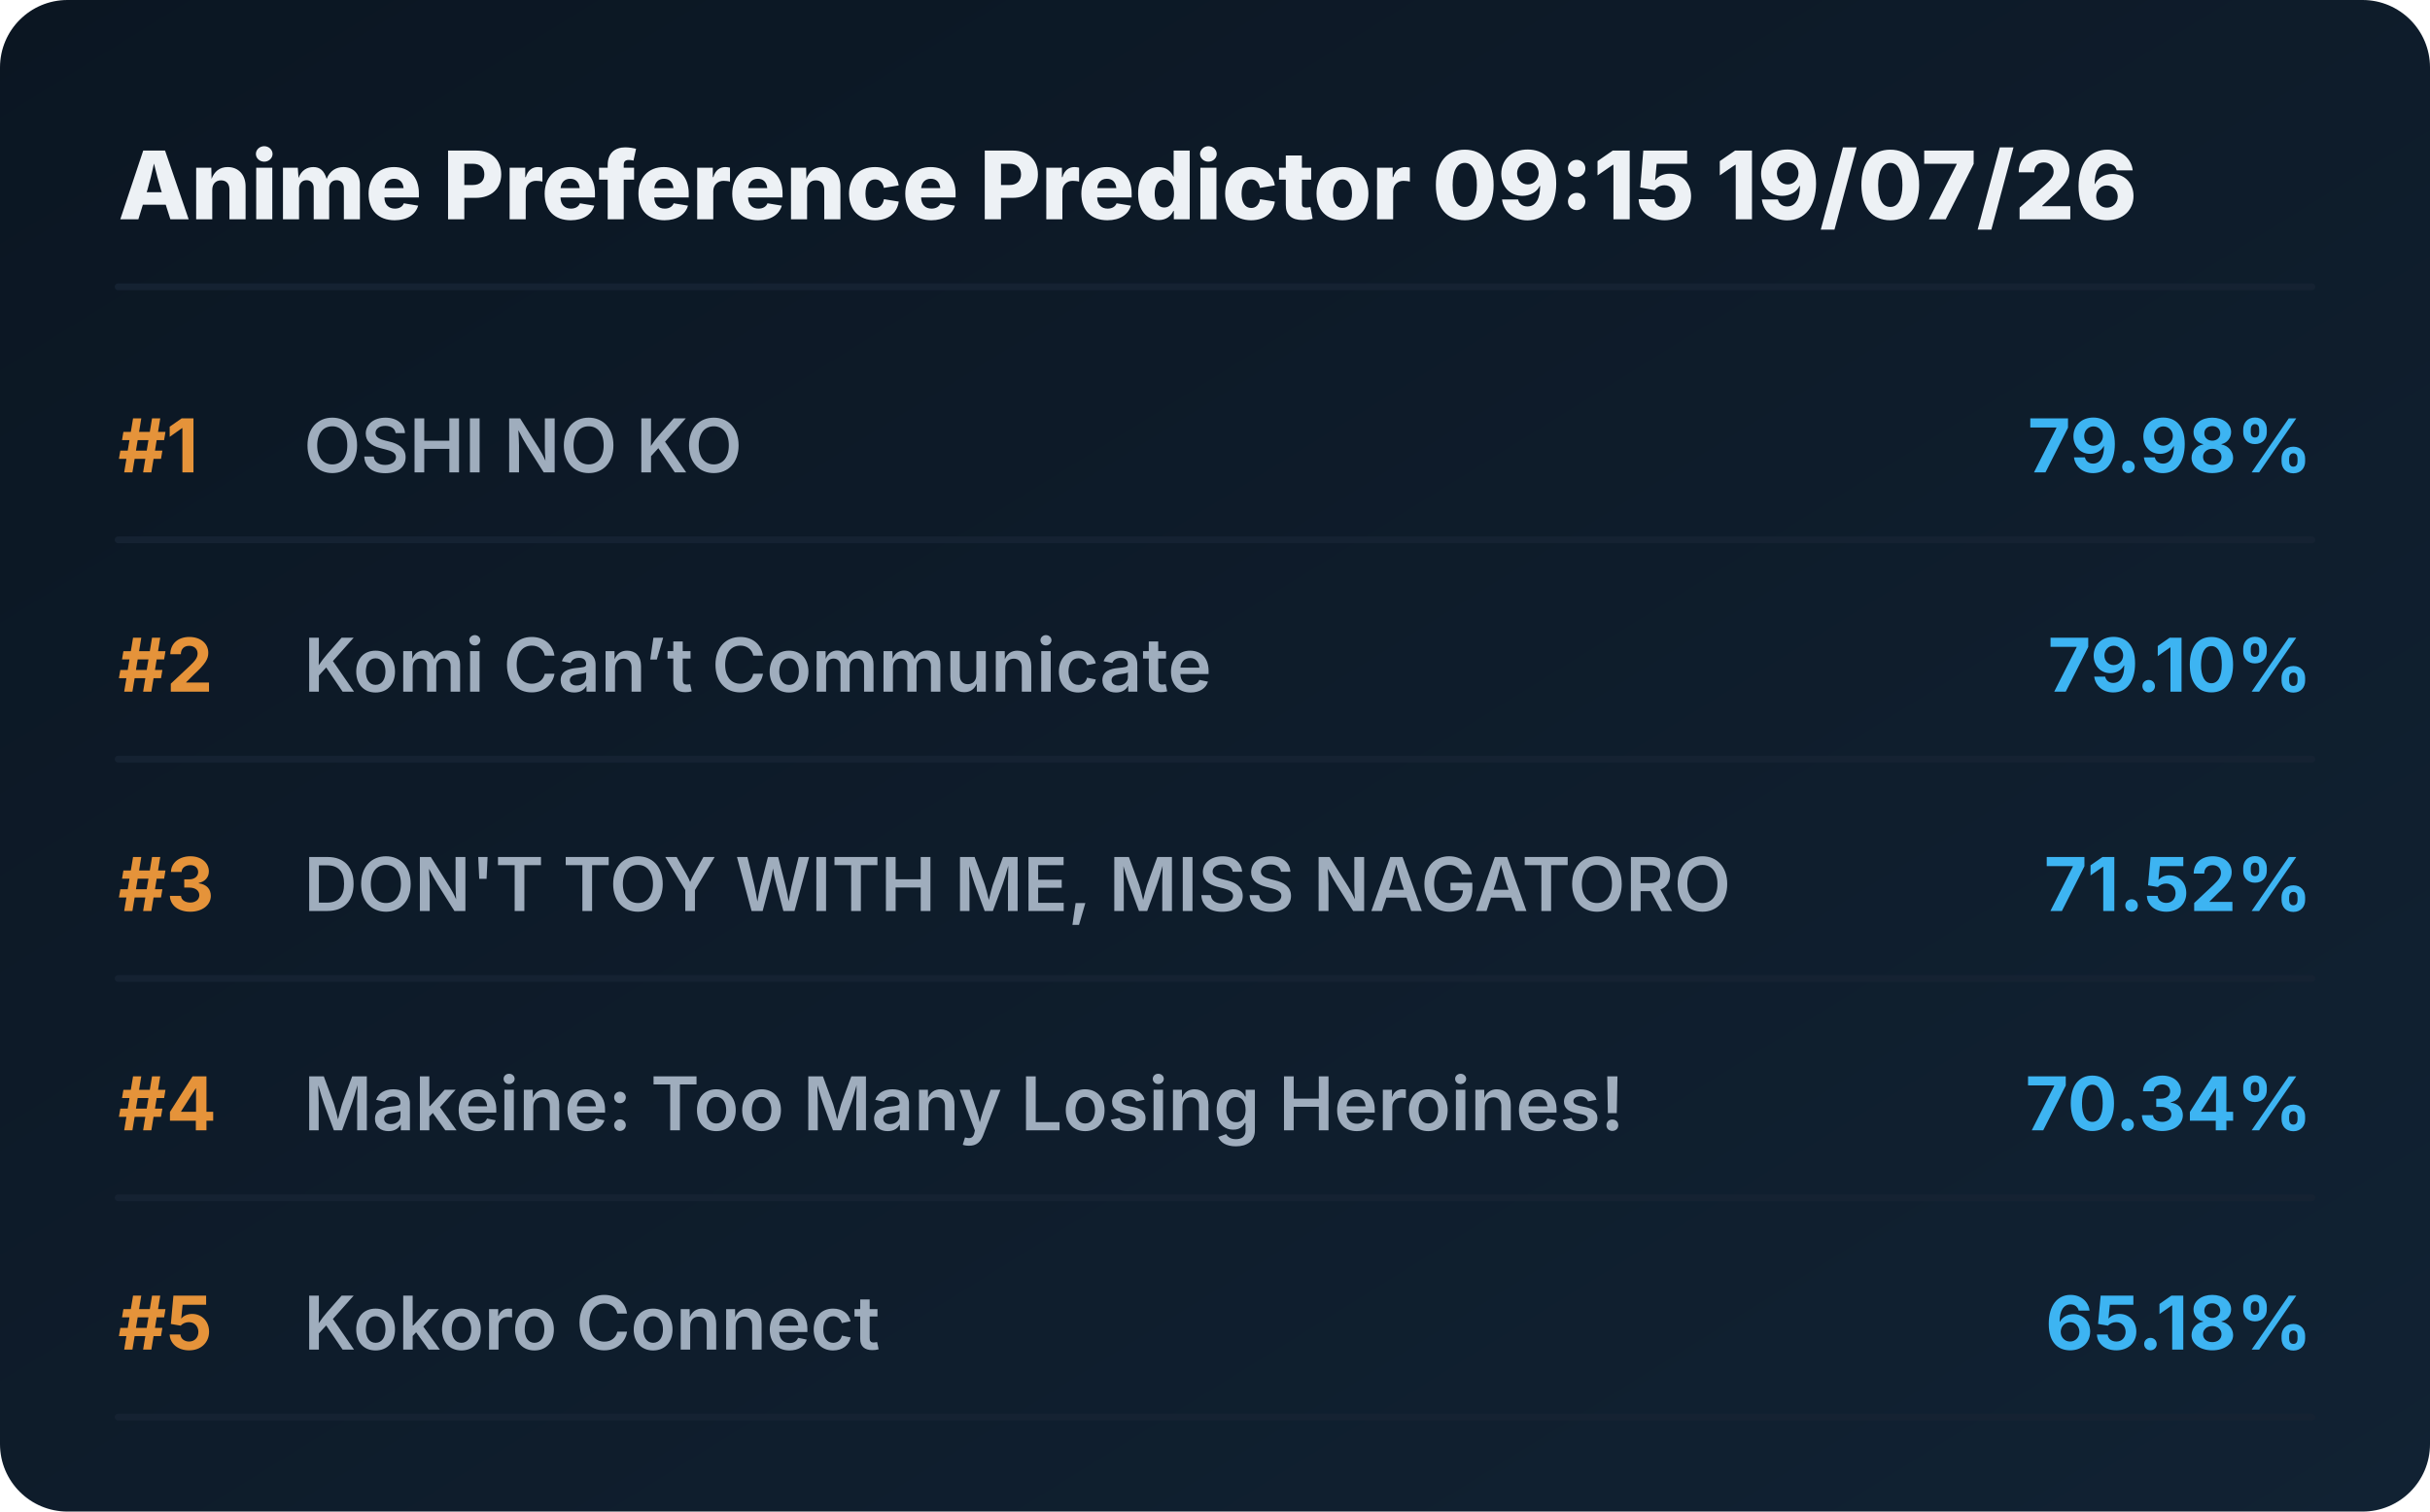
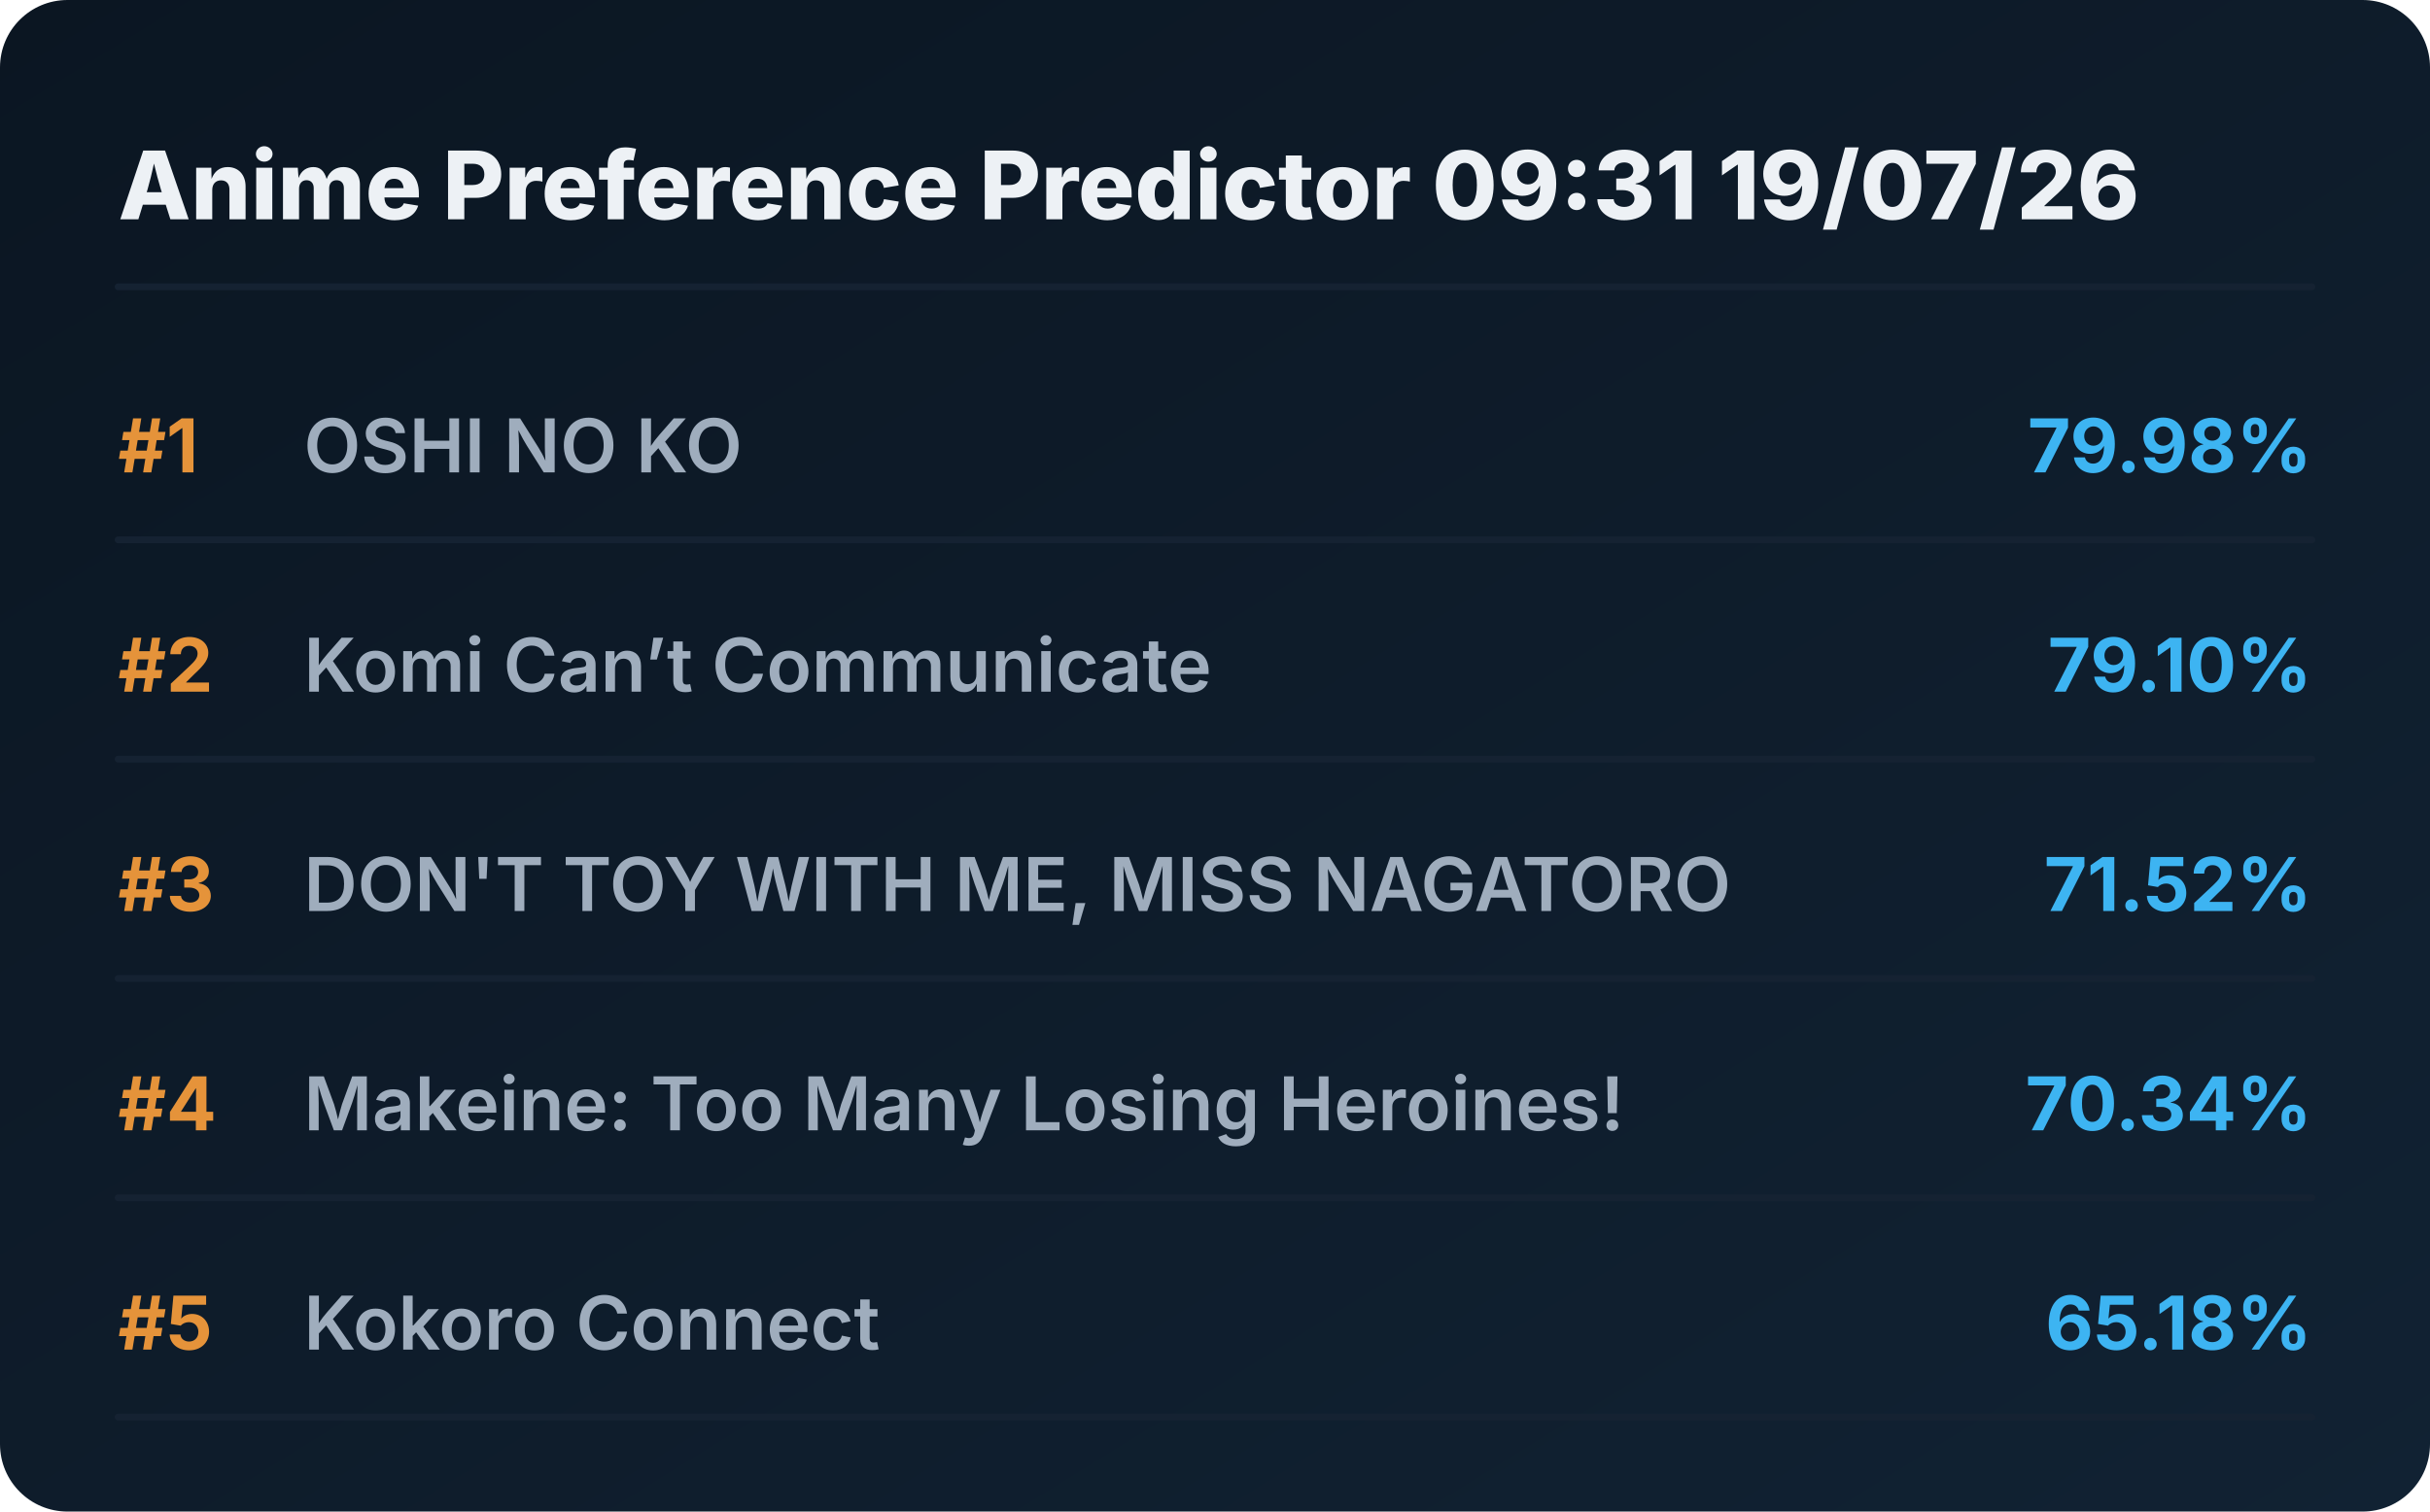
<svg xmlns="http://www.w3.org/2000/svg" viewBox="0 0 720 448" preserveAspectRatio="xMidYMid meet" style="width: 100%; height: auto; max-width: 720px;">
  <defs>
    <linearGradient id="boxGrad" x1="0%" y1="0%" x2="100%" y2="100%">
      <stop offset="0%" stop-color="#0b1622" />
      <stop offset="100%" stop-color="#112233" />
    </linearGradient>
    <clipPath id="titleClip">
      <rect x="90" y="0" width="510" height="100%" />
    </clipPath>
  </defs>
  <style>
    .bg { fill: url(#boxGrad); rx: 20px; }
    .header { font-family: 'Overpass', 'Inter', system-ui, sans-serif; font-weight: 800; font-size: 28px; fill: #edf1f5; }
    .rank { font-family: 'Overpass', 'Inter', system-ui, sans-serif; font-weight: 700; font-size: 22px; fill: #e5933a; }
    .title { font-family: 'Overpass', 'Inter', system-ui, sans-serif; font-weight: 600; font-size: 22px; fill: #9fadbd; }
    .score { font-family: 'Overpass', 'Inter', system-ui, sans-serif; font-weight: 700; font-size: 22px; fill: #3db4f2; }
    .line { stroke: #152232; stroke-width: 2; stroke-linecap: round; }
  </style>
  <rect class="bg" width="720" height="448" />
-   <text x="35" y="65" class="header">Anime Preference Predictor 09:15 19/07/26</text>
+   <text x="35" y="65" class="header">Anime Preference Predictor 09:31 19/07/26</text>
  <line x1="35" y1="85" x2="685" y2="85" class="line" />
  <g transform="translate(0, 0)">
    <text x="35" y="140" class="rank">#1</text>
    <text x="90" y="140" class="title">OSHI NO KO</text>
    <text x="685" y="140" class="score" text-anchor="end">79.98%</text>
    <line x1="35" y1="160" x2="685" y2="160" class="line" />
  </g>
  <g transform="translate(0, 65)">
    <text x="35" y="140" class="rank">#2</text>
    <text x="90" y="140" class="title">Komi Can’t Communicate</text>
    <text x="685" y="140" class="score" text-anchor="end">79.10%</text>
    <line x1="35" y1="160" x2="685" y2="160" class="line" />
  </g>
  <g transform="translate(0, 130)">
    <text x="35" y="140" class="rank">#3</text>
    <text x="90" y="140" class="title">DON'T TOY WITH ME, MISS NAGATORO</text>
    <text x="685" y="140" class="score" text-anchor="end">71.52%</text>
    <line x1="35" y1="160" x2="685" y2="160" class="line" />
  </g>
  <g transform="translate(0, 195)">
    <text x="35" y="140" class="rank">#4</text>
    <text x="90" y="140" class="title">Makeine: Too Many Losing Heroines!</text>
    <text x="685" y="140" class="score" text-anchor="end">70.34%</text>
    <line x1="35" y1="160" x2="685" y2="160" class="line" />
  </g>
  <g transform="translate(0, 260)">
    <text x="35" y="140" class="rank">#5</text>
    <text x="90" y="140" class="title">Kokoro Connect</text>
    <text x="685" y="140" class="score" text-anchor="end">65.18%</text>
    <line x1="35" y1="160" x2="685" y2="160" class="line" />
  </g>
</svg>
